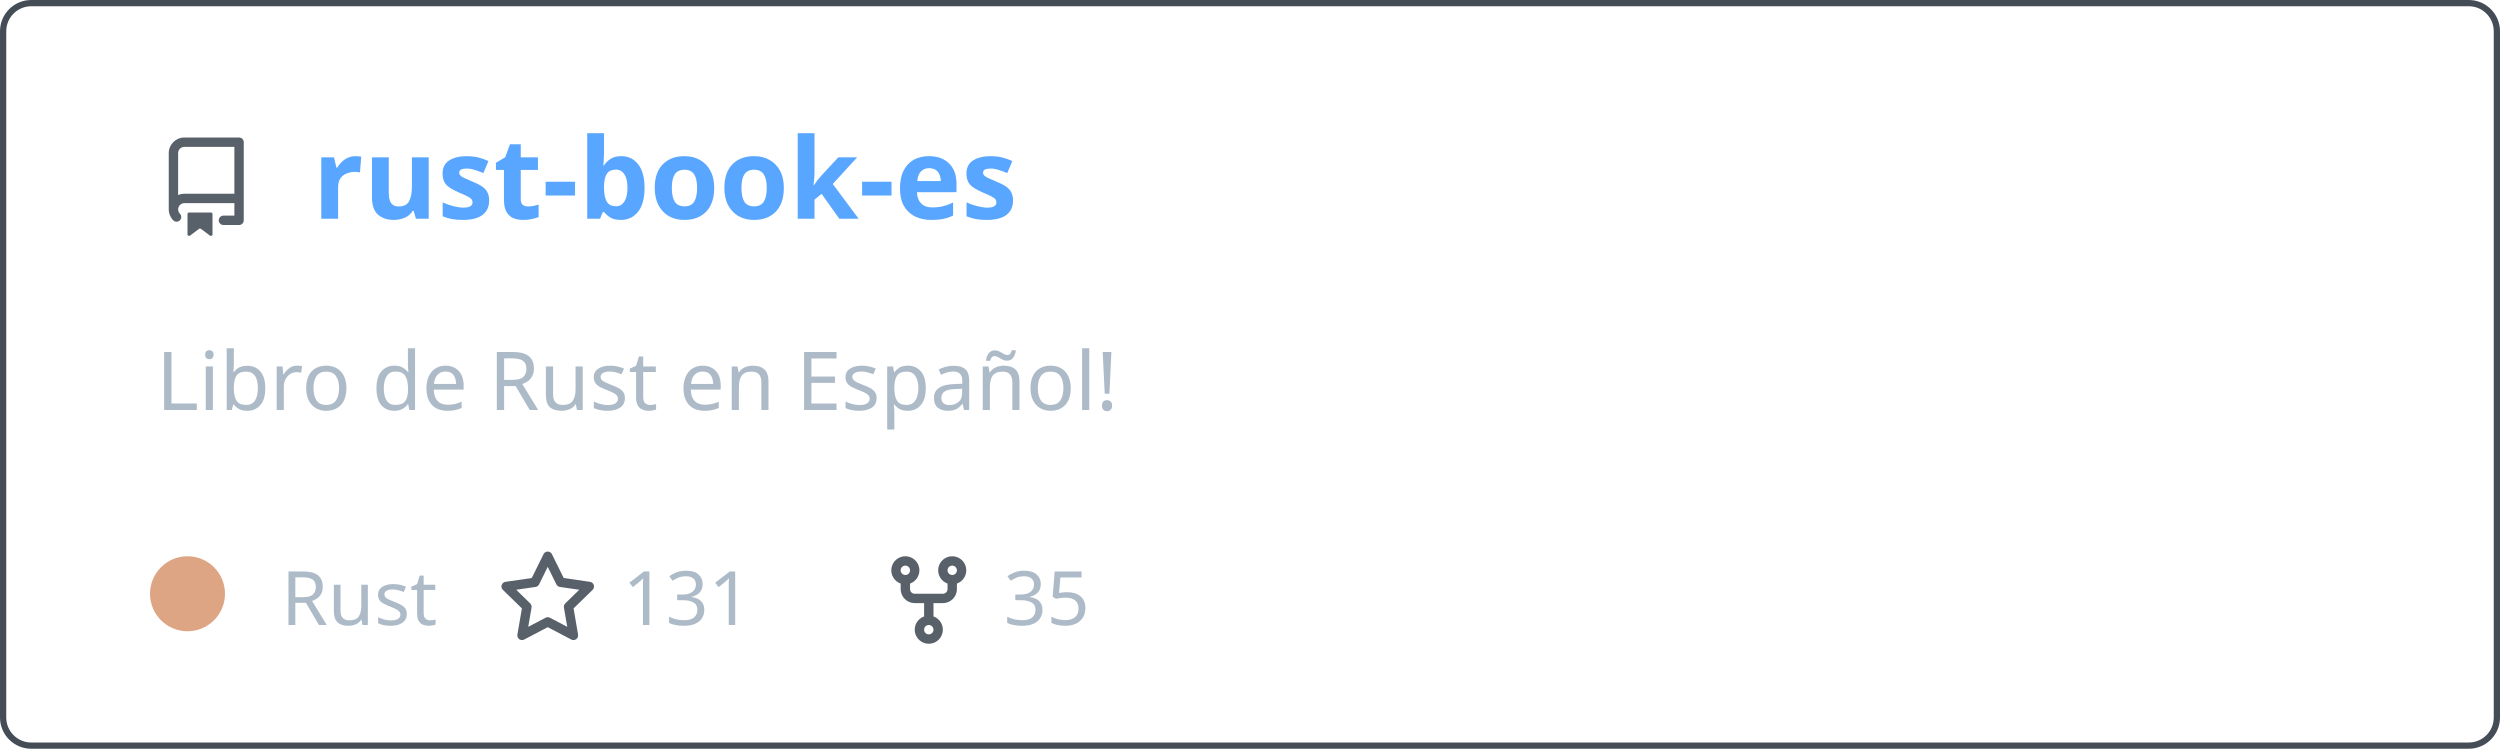
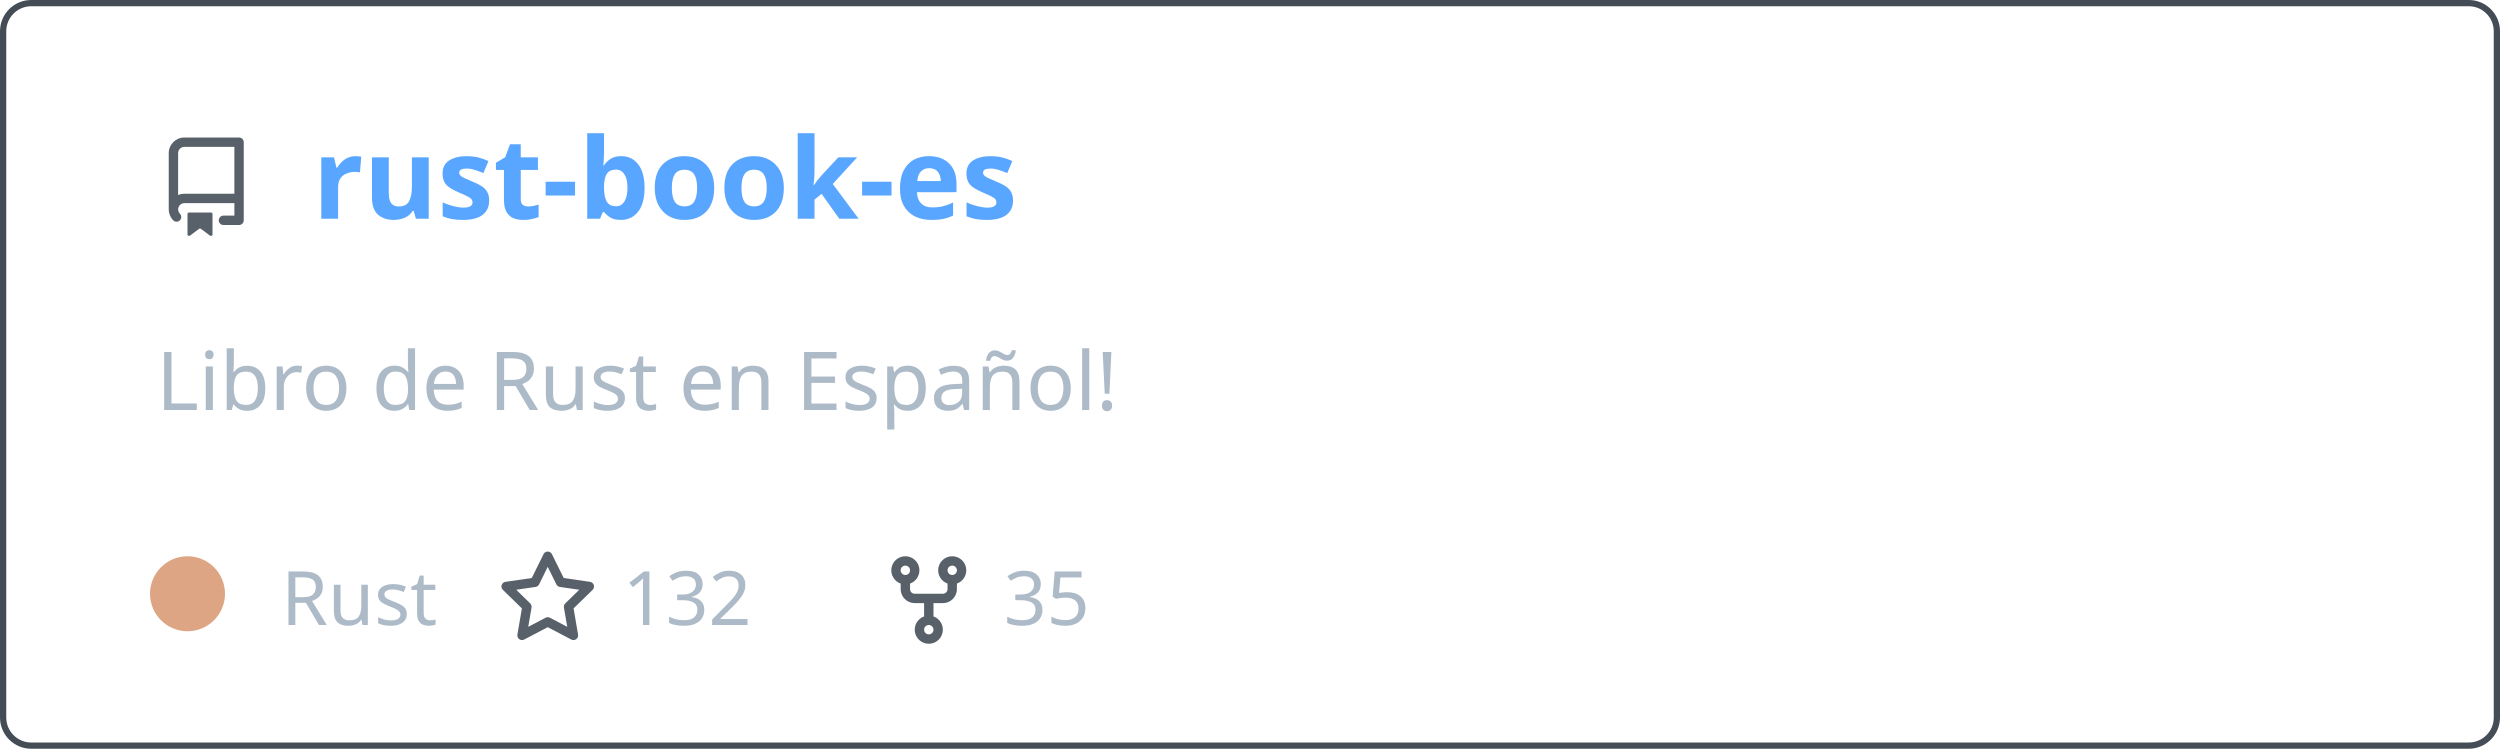
<svg xmlns="http://www.w3.org/2000/svg" width="400" height="120" viewBox="0 0 400 120" fill="none" role="img" aria-labelledby="descId">
  <style>
          .header {
            font: 600 18px 'Segoe UI', Ubuntu, Sans-Serif;
            fill: #58a6ff;
            animation: fadeInAnimation 0.8s ease-in-out forwards;
          }
          @supports(-moz-appearance: auto) {
            /* Selector detects Firefox */
            .header { font-size: 15.5px; }
          }
          
    .description { font: 400 13px 'Segoe UI', Ubuntu, Sans-Serif; fill: #adbac7 }
    .gray { font: 400 12px 'Segoe UI', Ubuntu, Sans-Serif; fill: #adbac7 }
    .icon { fill: #586069 }
    .badge { font: 600 11px 'Segoe UI', Ubuntu, Sans-Serif; }
    .badge rect { opacity: 0.2 }
  

          
      /* Animations */
      @keyframes scaleInAnimation {
        from {
          transform: translate(-5px, 5px) scale(0);
        }
        to {
          transform: translate(-5px, 5px) scale(1);
        }
      }
      @keyframes fadeInAnimation {
        from {
          opacity: 0;
        }
        to {
          opacity: 1;
        }
      }
    
          * { animation-duration: 0s !important; animation-delay: 0s !important; }
        </style>
  <rect data-testid="card-bg" x="0.5" y="0.5" rx="4.5" height="99%" stroke="#444c56" width="399" fill="#00000000" stroke-opacity="1" />
  <g data-testid="card-title" transform="translate(25, 35)">
    <g transform="translate(0, 0)">
      <svg class="icon" x="0" y="-13" viewBox="0 0 16 16" version="1.1" width="16" height="16">
        <path fill-rule="evenodd" d="M2 2.5A2.5 2.5 0 014.5 0h8.75a.75.75 0 01.75.75v12.5a.75.75 0 01-.75.75h-2.5a.75.75 0 110-1.5h1.75v-2h-8a1 1 0 00-.714 1.7.75.75 0 01-1.072 1.05A2.495 2.495 0 012 11.5v-9zm10.5-1V9h-8c-.356 0-.694.074-1 .208V2.5a1 1 0 011-1h8zM5 12.25v3.25a.25.25 0 00.4.2l1.45-1.087a.25.25 0 01.3 0L8.6 15.7a.25.25 0 00.4-.2v-3.25a.25.25 0 00-.25-.25h-3.5a.25.25 0 00-.25.25z" />
      </svg>
    </g>
    <g transform="translate(25, 0)">
      <text x="0" y="0" class="header" data-testid="header">rust-book-es</text>
    </g>
  </g>
  <g data-testid="main-card-body" transform="translate(0, 55)">
    <text class="description" x="25" y="-5">
      <tspan dy="1.2em" x="25">Libro de Rust en Español!</tspan>
    </text>
    <g transform="translate(30, 45)">
      <g transform="translate(0, 0)">
        <g data-testid="primary-lang">
          <circle data-testid="lang-color" cx="0" cy="-5" r="6" fill="#dea584" />
          <text data-testid="lang-name" class="gray" x="15">Rust</text>
        </g>
      </g>
      <g transform="translate(49.6375, 0)">
        <g transform="translate(0, 0)">
          <svg class="icon" y="-12" viewBox="0 0 16 16" version="1.1" width="16" height="16">
            <path fill-rule="evenodd" d="M8 .25a.75.75 0 01.673.418l1.882 3.815 4.21.612a.75.75 0 01.416 1.279l-3.046 2.97.719 4.192a.75.75 0 01-1.088.791L8 12.347l-3.766 1.98a.75.75 0 01-1.088-.79l.72-4.194L.818 6.374a.75.75 0 01.416-1.28l4.21-.611L7.327.668A.75.75 0 018 .25zm0 2.445L6.615 5.5a.75.75 0 01-.564.41l-3.097.45 2.24 2.184a.75.75 0 01.216.664l-.528 3.084 2.769-1.456a.75.75 0 01.698 0l2.77 1.456-.53-3.084a.75.75 0 01.216-.664l2.24-2.183-3.096-.45a.75.75 0 01-.564-.41L8 2.694v.001z" />
          </svg>
        </g>
        <g transform="translate(20, 0)">
-           <text data-testid="stargazers" class="gray">131</text>
+           <text data-testid="stargazers" class="gray">132</text>
        </g>
      </g>
      <g transform="translate(110.6063, 0)">
        <g transform="translate(0, 0)">
          <svg class="icon" y="-12" viewBox="0 0 16 16" version="1.1" width="16" height="16">
            <path fill-rule="evenodd" d="M5 3.25a.75.75 0 11-1.5 0 .75.75 0 011.5 0zm0 2.122a2.25 2.25 0 10-1.5 0v.878A2.25 2.25 0 005.75 8.5h1.5v2.128a2.251 2.251 0 101.5 0V8.5h1.5a2.25 2.25 0 002.25-2.25v-.878a2.25 2.25 0 10-1.5 0v.878a.75.75 0 01-.75.75h-4.5A.75.75 0 015 6.25v-.878zm3.75 7.378a.75.75 0 11-1.5 0 .75.75 0 011.5 0zm3-8.75a.75.75 0 100-1.5.75.75 0 000 1.5z" />
          </svg>
        </g>
        <g transform="translate(20, 0)">
          <text data-testid="forkcount" class="gray">35</text>
        </g>
      </g>
    </g>
  </g>
</svg>
